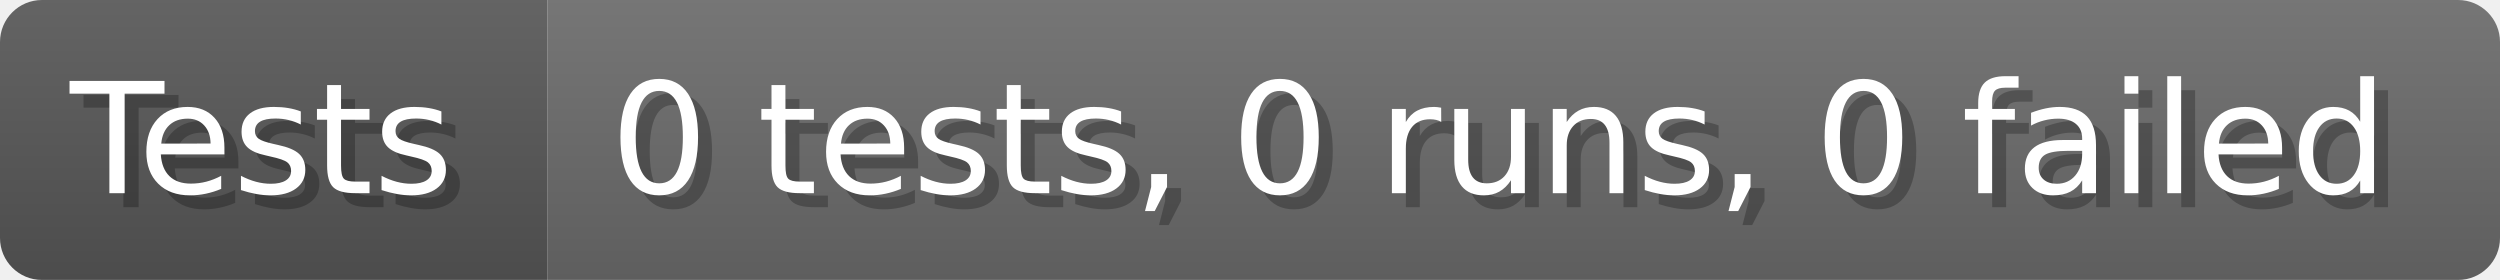
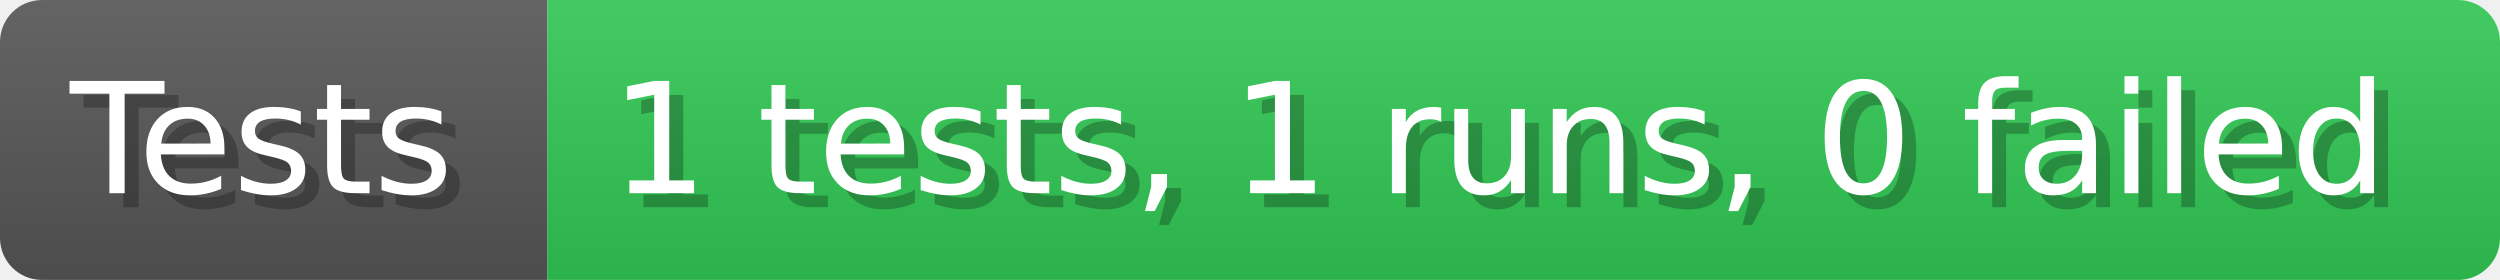
- <svg xmlns="http://www.w3.org/2000/svg" width="178.6" height="20" viewBox="0 0 1786 200" role="img" aria-label="Tests: 0 tests, 0 runs, 0 failed">
+ <svg xmlns="http://www.w3.org/2000/svg" width="178.6" height="20" viewBox="0 0 1786 200" role="img" aria-label="Tests: 1 tests, 1 runs, 0 failed">
  <linearGradient id="a" x2="0" y2="100%">
    <stop offset="0" stop-opacity=".1" stop-color="#EEE" />
    <stop offset="1" stop-opacity=".1" />
  </linearGradient>
  <mask id="m">
    <rect width="1786" height="200" rx="30" fill="#FFF" />
  </mask>
  <g mask="url(#m)">
    <rect width="391" height="200" fill="#555" />
-     <rect width="1395" height="200" fill="#696969" x="391" />
+     <rect width="1395" height="200" fill="#31c653" x="391" />
    <rect width="1786" height="200" fill="url(#a)" />
  </g>
  <g aria-hidden="true" fill="#fff" text-anchor="start" font-family="Verdana,DejaVu Sans,sans-serif" font-size="110">
    <text x="60" y="148" textLength="291" fill="#000" opacity="0.25">Tests</text>
    <text x="50" y="138" textLength="291">Tests</text>
-     <text x="446" y="148" textLength="1295" fill="#000" opacity="0.25">0 tests, 0 runs, 0 failed</text>
-     <text x="436" y="138" textLength="1295">0 tests, 0 runs, 0 failed</text>
+     <text x="446" y="148" textLength="1295" fill="#000" opacity="0.25">1 tests, 1 runs, 0 failed</text>
+     <text x="436" y="138" textLength="1295">1 tests, 1 runs, 0 failed</text>
  </g>
</svg>
